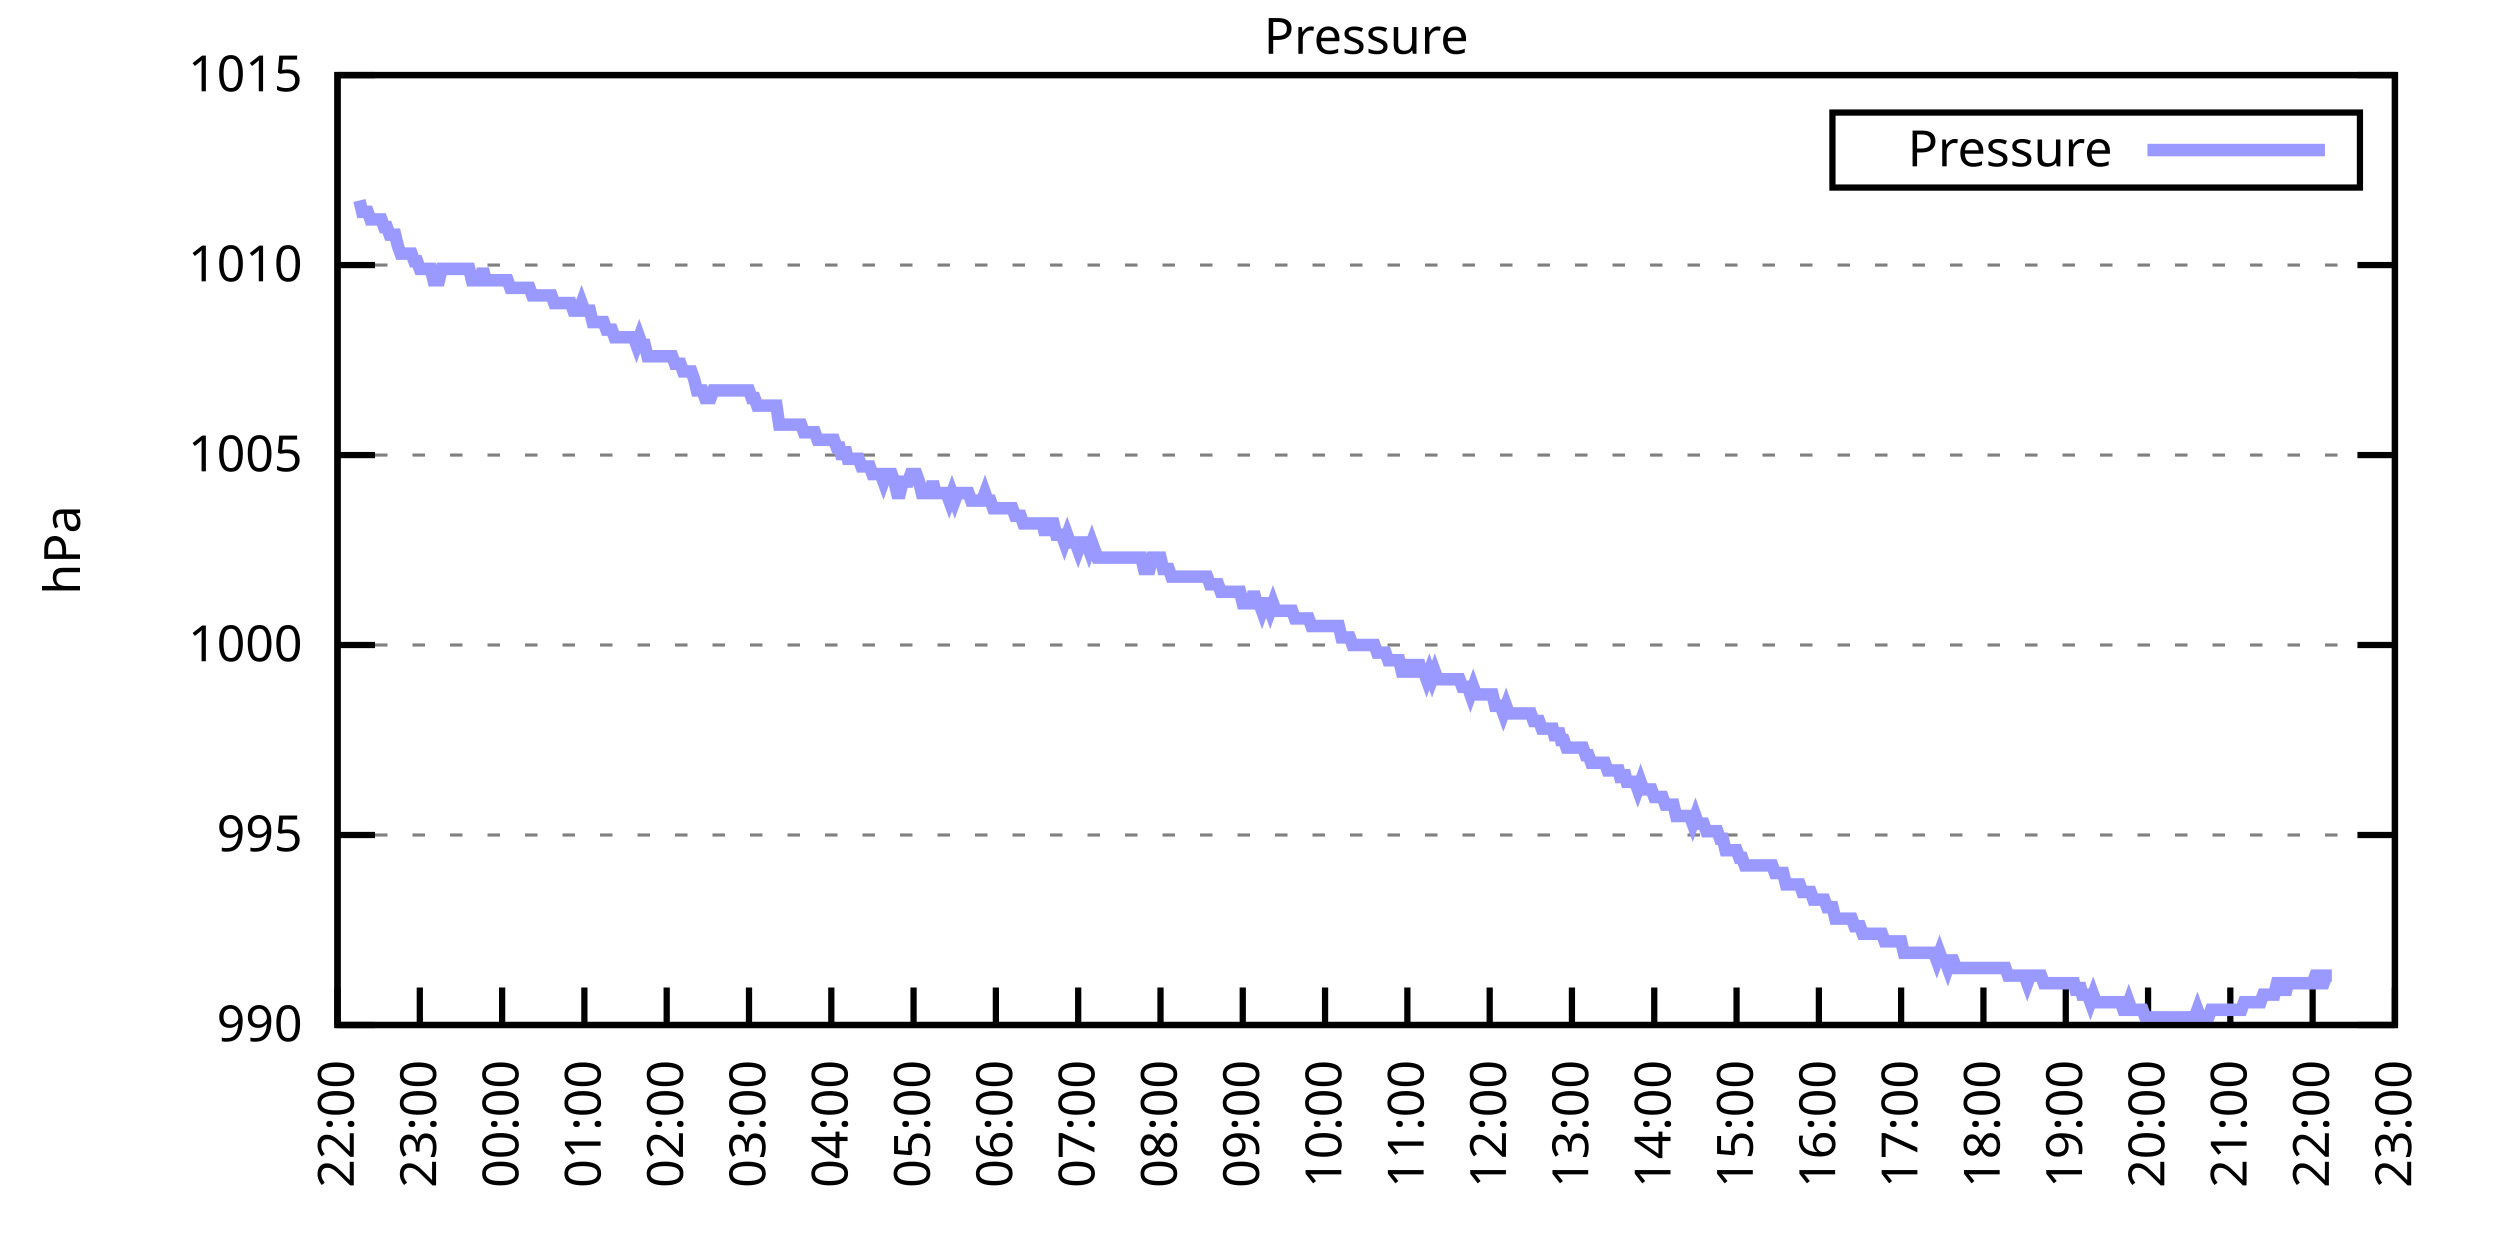
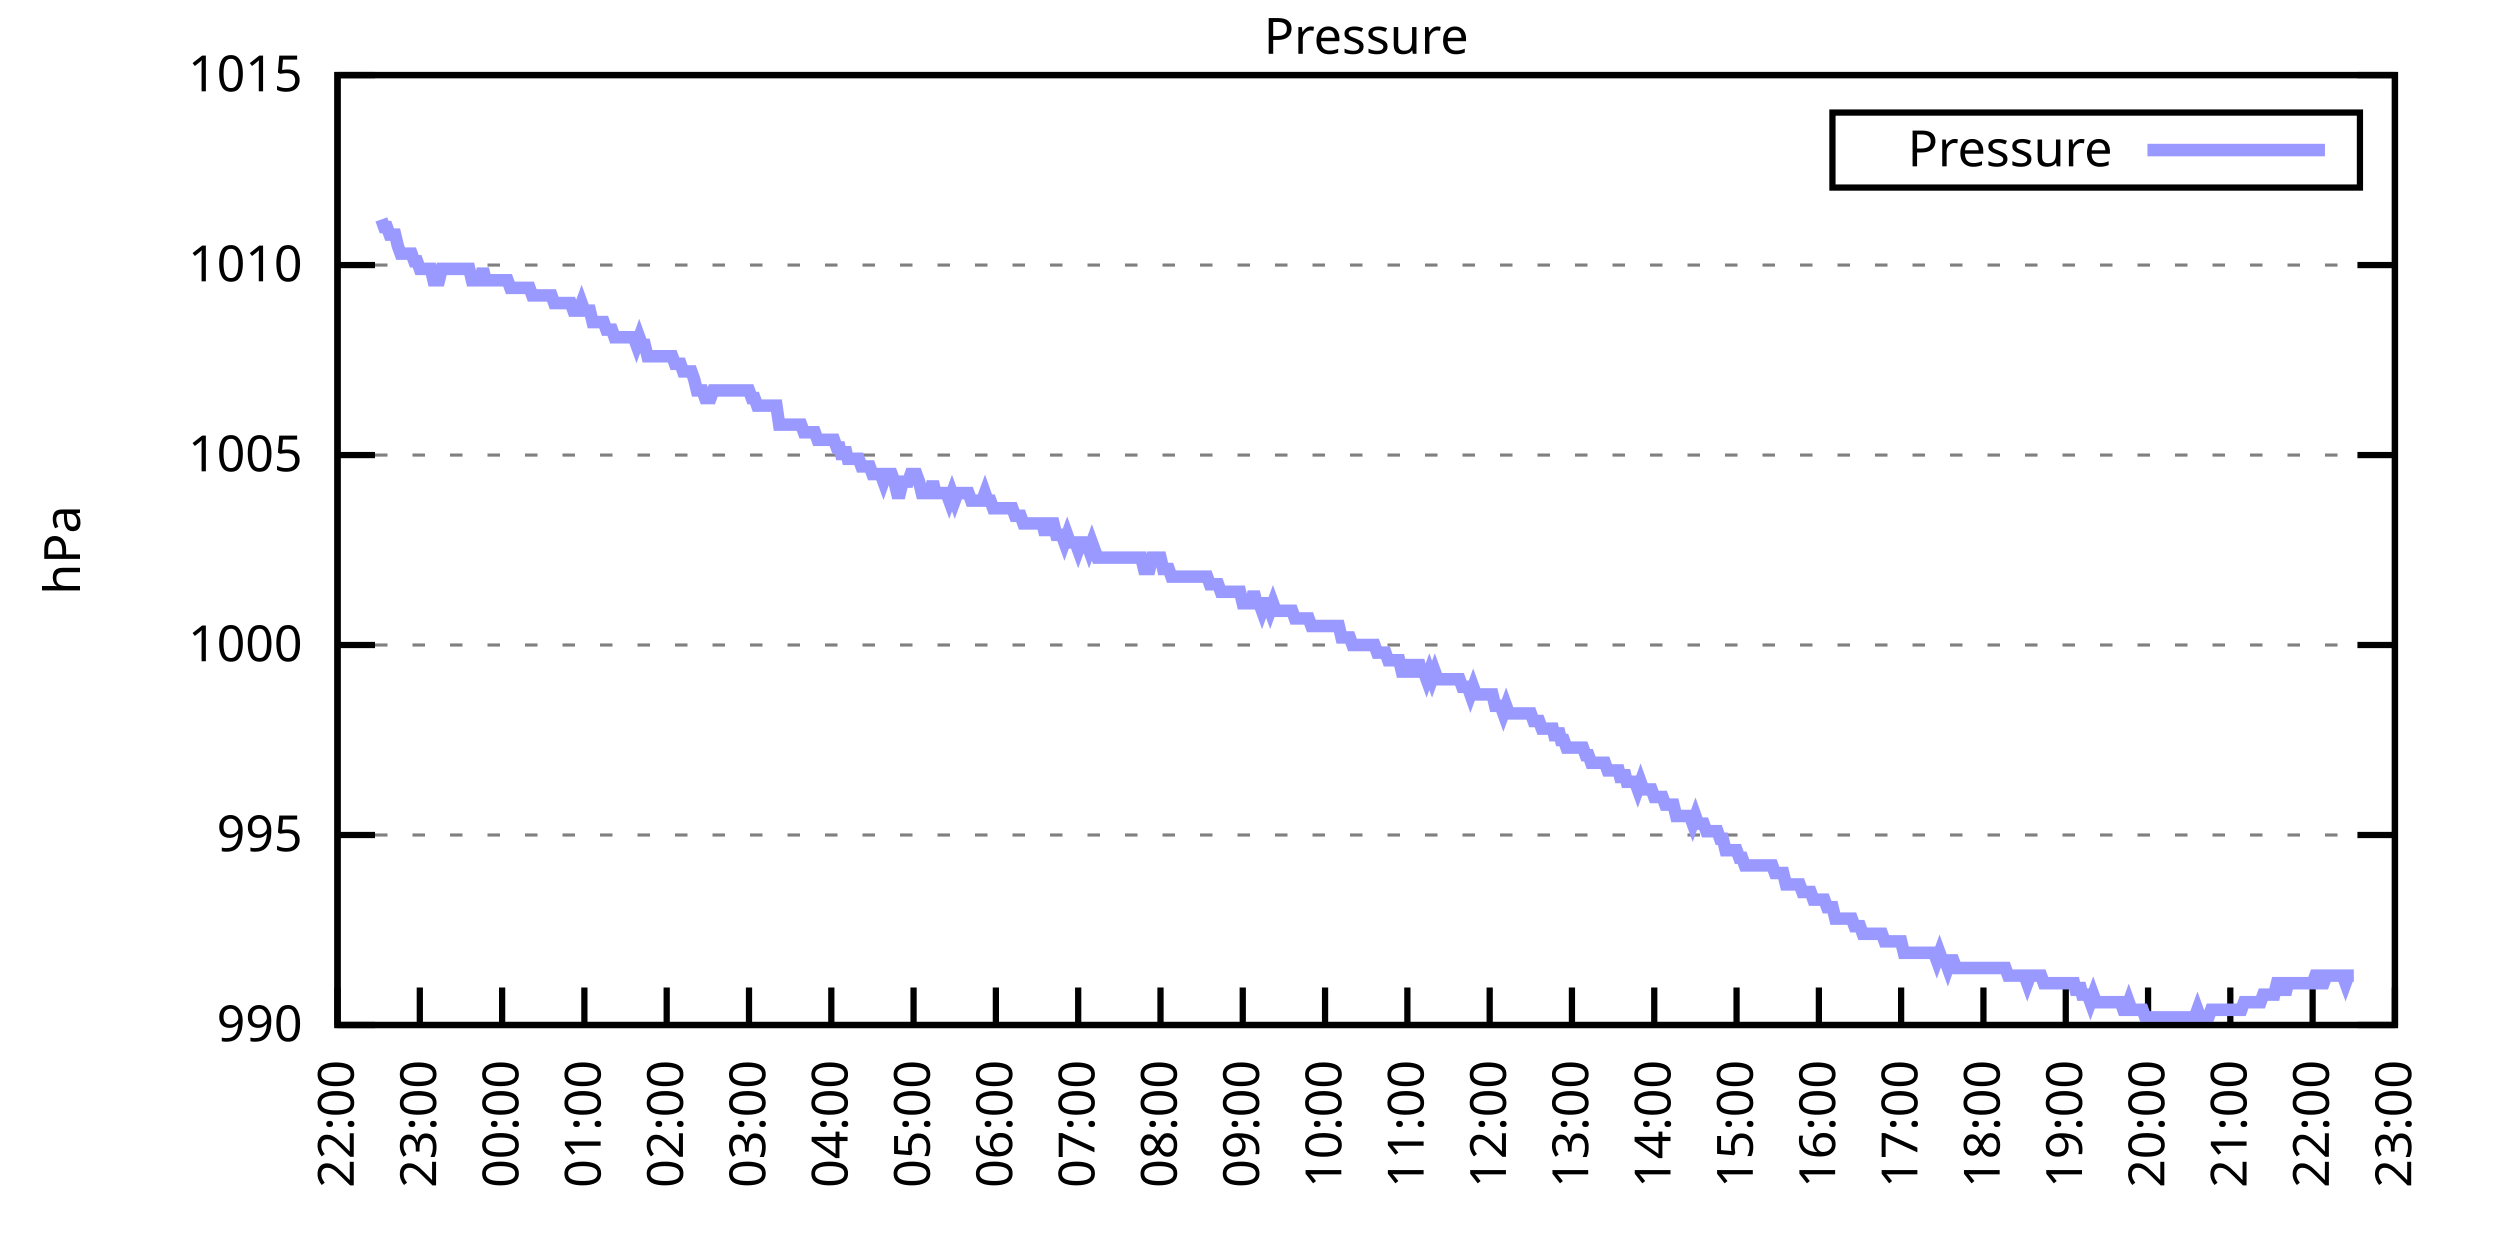
<svg xmlns="http://www.w3.org/2000/svg" xmlns:xlink="http://www.w3.org/1999/xlink" width="400" height="200" viewBox="0 0 400 200">
  <g id="gnuplot_canvas">
    <rect x="0" y="0" width="400" height="200" fill="none" />
    <defs>
      <circle id="gpDot" r="0.5" stroke-width="0.5" stroke="currentColor" />
      <path id="gpPt0" stroke-width="0.333" stroke="currentColor" d="M-1,0 h2 M0,-1 v2" />
      <path id="gpPt1" stroke-width="0.333" stroke="currentColor" d="M-1,-1 L1,1 M1,-1 L-1,1" />
      <path id="gpPt2" stroke-width="0.333" stroke="currentColor" d="M-1,0 L1,0 M0,-1 L0,1 M-1,-1 L1,1 M-1,1 L1,-1" />
      <rect id="gpPt3" stroke-width="0.333" stroke="currentColor" x="-1" y="-1" width="2" height="2" />
      <rect id="gpPt4" stroke-width="0.333" stroke="currentColor" fill="currentColor" x="-1" y="-1" width="2" height="2" />
      <circle id="gpPt5" stroke-width="0.333" stroke="currentColor" cx="0" cy="0" r="1" />
      <use xlink:href="#gpPt5" id="gpPt6" fill="currentColor" stroke="none" />
      <path id="gpPt7" stroke-width="0.333" stroke="currentColor" d="M0,-1.33 L-1.33,0.67 L1.33,0.67 z" />
      <use xlink:href="#gpPt7" id="gpPt8" fill="currentColor" stroke="none" />
      <use xlink:href="#gpPt7" id="gpPt9" stroke="currentColor" transform="rotate(180)" />
      <use xlink:href="#gpPt9" id="gpPt10" fill="currentColor" stroke="none" />
      <use xlink:href="#gpPt3" id="gpPt11" stroke="currentColor" transform="rotate(45)" />
      <use xlink:href="#gpPt11" id="gpPt12" fill="currentColor" stroke="none" />
      <path id="gpPt13" stroke-width="0.333" stroke="currentColor" d="M0,1.330 L1.265,0.411 L0.782,-1.067 L-0.782,-1.076 L-1.265,0.411 z" />
      <use xlink:href="#gpPt13" id="gpPt14" fill="currentColor" stroke="none" />
      <filter id="textbox" filterUnits="objectBoundingBox" x="0" y="0" height="1" width="1">
        <feFlood flood-color="white" flood-opacity="1" result="bgnd" />
        <feComposite in="SourceGraphic" in2="bgnd" operator="atop" />
      </filter>
      <filter id="greybox" filterUnits="objectBoundingBox" x="0" y="0" height="1" width="1">
        <feFlood flood-color="lightgrey" flood-opacity="1" result="grey" />
        <feComposite in="SourceGraphic" in2="grey" operator="atop" />
      </filter>
    </defs>
    <g fill="none" color="white" stroke="currentColor" stroke-width="1.00" stroke-linecap="butt" stroke-linejoin="miter">
</g>
    <g fill="none" color="black" stroke="currentColor" stroke-width="1.00" stroke-linecap="butt" stroke-linejoin="miter">
      <g stroke="none" shape-rendering="crispEdges">
        <polygon fill="rgb(255, 255, 255)" points="54.00,164.00 383.18,164.00 383.18,12.02 54.00,12.02 " />
      </g>
    </g>
    <g fill="none" color="black" stroke="currentColor" stroke-width="1.00" stroke-linecap="butt" stroke-linejoin="miter">
</g>
    <g fill="none" color="black" stroke="black" stroke-width="0.50" stroke-linecap="butt" stroke-linejoin="miter">
</g>
    <g fill="none" color="gray" stroke="currentColor" stroke-width="0.50" stroke-linecap="butt" stroke-linejoin="miter">
      <path stroke="gray" stroke-dasharray="2,4" class="gridline" d="M54.00,164.00 L383.19,164.00  " />
    </g>
    <g fill="none" color="gray" stroke="gray" stroke-width="1.00" stroke-linecap="butt" stroke-linejoin="miter">
</g>
    <g fill="none" color="black" stroke="currentColor" stroke-width="1.00" stroke-linecap="butt" stroke-linejoin="miter">
      <path stroke="black" d="M54.00,164.00 L60.00,164.00 M383.19,164.00 L377.19,164.00  " />
      <g transform="translate(48.40,166.60)" stroke="none" fill="black" font-family="Sans" font-size="8.00" text-anchor="end">
        <text>
          <tspan font-family="Sans"> 990</tspan>
        </text>
      </g>
    </g>
    <g fill="none" color="black" stroke="currentColor" stroke-width="1.00" stroke-linecap="butt" stroke-linejoin="miter">
</g>
    <g fill="none" color="black" stroke="black" stroke-width="0.50" stroke-linecap="butt" stroke-linejoin="miter">
</g>
    <g fill="none" color="gray" stroke="currentColor" stroke-width="0.50" stroke-linecap="butt" stroke-linejoin="miter">
      <path stroke="gray" stroke-dasharray="2,4" class="gridline" d="M54.00,133.60 L383.19,133.60  " />
    </g>
    <g fill="none" color="gray" stroke="gray" stroke-width="1.00" stroke-linecap="butt" stroke-linejoin="miter">
</g>
    <g fill="none" color="black" stroke="currentColor" stroke-width="1.00" stroke-linecap="butt" stroke-linejoin="miter">
      <path stroke="black" d="M54.00,133.60 L60.00,133.60 M383.19,133.60 L377.19,133.60  " />
      <g transform="translate(48.40,136.20)" stroke="none" fill="black" font-family="Sans" font-size="8.00" text-anchor="end">
        <text>
          <tspan font-family="Sans"> 995</tspan>
        </text>
      </g>
    </g>
    <g fill="none" color="black" stroke="currentColor" stroke-width="1.00" stroke-linecap="butt" stroke-linejoin="miter">
</g>
    <g fill="none" color="black" stroke="black" stroke-width="0.50" stroke-linecap="butt" stroke-linejoin="miter">
</g>
    <g fill="none" color="gray" stroke="currentColor" stroke-width="0.50" stroke-linecap="butt" stroke-linejoin="miter">
      <path stroke="gray" stroke-dasharray="2,4" class="gridline" d="M54.00,103.20 L383.19,103.20  " />
    </g>
    <g fill="none" color="gray" stroke="gray" stroke-width="1.00" stroke-linecap="butt" stroke-linejoin="miter">
</g>
    <g fill="none" color="black" stroke="currentColor" stroke-width="1.00" stroke-linecap="butt" stroke-linejoin="miter">
      <path stroke="black" d="M54.00,103.20 L60.00,103.20 M383.19,103.20 L377.19,103.20  " />
      <g transform="translate(48.40,105.80)" stroke="none" fill="black" font-family="Sans" font-size="8.00" text-anchor="end">
        <text>
          <tspan font-family="Sans"> 1000</tspan>
        </text>
      </g>
    </g>
    <g fill="none" color="black" stroke="currentColor" stroke-width="1.00" stroke-linecap="butt" stroke-linejoin="miter">
</g>
    <g fill="none" color="black" stroke="black" stroke-width="0.50" stroke-linecap="butt" stroke-linejoin="miter">
</g>
    <g fill="none" color="gray" stroke="currentColor" stroke-width="0.50" stroke-linecap="butt" stroke-linejoin="miter">
      <path stroke="gray" stroke-dasharray="2,4" class="gridline" d="M54.00,72.81 L383.19,72.81  " />
    </g>
    <g fill="none" color="gray" stroke="gray" stroke-width="1.00" stroke-linecap="butt" stroke-linejoin="miter">
</g>
    <g fill="none" color="black" stroke="currentColor" stroke-width="1.00" stroke-linecap="butt" stroke-linejoin="miter">
      <path stroke="black" d="M54.00,72.81 L60.00,72.81 M383.19,72.81 L377.19,72.81  " />
      <g transform="translate(48.40,75.41)" stroke="none" fill="black" font-family="Sans" font-size="8.00" text-anchor="end">
        <text>
          <tspan font-family="Sans"> 1005</tspan>
        </text>
      </g>
    </g>
    <g fill="none" color="black" stroke="currentColor" stroke-width="1.00" stroke-linecap="butt" stroke-linejoin="miter">
</g>
    <g fill="none" color="black" stroke="black" stroke-width="0.50" stroke-linecap="butt" stroke-linejoin="miter">
</g>
    <g fill="none" color="gray" stroke="currentColor" stroke-width="0.50" stroke-linecap="butt" stroke-linejoin="miter">
      <path stroke="gray" stroke-dasharray="2,4" class="gridline" d="M54.00,42.41 L383.19,42.41  " />
    </g>
    <g fill="none" color="gray" stroke="gray" stroke-width="1.00" stroke-linecap="butt" stroke-linejoin="miter">
</g>
    <g fill="none" color="black" stroke="currentColor" stroke-width="1.00" stroke-linecap="butt" stroke-linejoin="miter">
      <path stroke="black" d="M54.00,42.41 L60.00,42.41 M383.19,42.41 L377.19,42.41  " />
      <g transform="translate(48.40,45.01)" stroke="none" fill="black" font-family="Sans" font-size="8.00" text-anchor="end">
        <text>
          <tspan font-family="Sans"> 1010</tspan>
        </text>
      </g>
    </g>
    <g fill="none" color="black" stroke="currentColor" stroke-width="1.00" stroke-linecap="butt" stroke-linejoin="miter">
</g>
    <g fill="none" color="black" stroke="black" stroke-width="0.50" stroke-linecap="butt" stroke-linejoin="miter">
</g>
    <g fill="none" color="gray" stroke="currentColor" stroke-width="0.50" stroke-linecap="butt" stroke-linejoin="miter">
      <path stroke="gray" stroke-dasharray="2,4" class="gridline" d="M54.00,12.01 L383.19,12.01  " />
    </g>
    <g fill="none" color="gray" stroke="gray" stroke-width="1.00" stroke-linecap="butt" stroke-linejoin="miter">
</g>
    <g fill="none" color="black" stroke="currentColor" stroke-width="1.00" stroke-linecap="butt" stroke-linejoin="miter">
      <path stroke="black" d="M54.00,12.01 L60.00,12.01 M383.19,12.01 L377.19,12.01  " />
      <g transform="translate(48.40,14.61)" stroke="none" fill="black" font-family="Sans" font-size="8.00" text-anchor="end">
        <text>
          <tspan font-family="Sans"> 1015</tspan>
        </text>
      </g>
    </g>
    <g fill="none" color="black" stroke="currentColor" stroke-width="1.00" stroke-linecap="butt" stroke-linejoin="miter">
      <path stroke="black" d="M54.00,164.00 L54.00,158.00  " />
      <g transform="translate(56.60,169.60) rotate(270.00)" stroke="none" fill="black" font-family="Sans" font-size="8.00" text-anchor="end">
        <text>
          <tspan font-family="Sans">22:00</tspan>
        </text>
      </g>
    </g>
    <g fill="none" color="black" stroke="currentColor" stroke-width="1.00" stroke-linecap="butt" stroke-linejoin="miter">
      <path stroke="black" d="M67.17,164.00 L67.17,158.00  " />
      <g transform="translate(69.77,169.60) rotate(270.00)" stroke="none" fill="black" font-family="Sans" font-size="8.00" text-anchor="end">
        <text>
          <tspan font-family="Sans">23:00</tspan>
        </text>
      </g>
    </g>
    <g fill="none" color="black" stroke="currentColor" stroke-width="1.00" stroke-linecap="butt" stroke-linejoin="miter">
      <path stroke="black" d="M80.34,164.00 L80.34,158.00  " />
      <g transform="translate(82.94,169.60) rotate(270.00)" stroke="none" fill="black" font-family="Sans" font-size="8.00" text-anchor="end">
        <text>
          <tspan font-family="Sans">00:00</tspan>
        </text>
      </g>
    </g>
    <g fill="none" color="black" stroke="currentColor" stroke-width="1.00" stroke-linecap="butt" stroke-linejoin="miter">
      <path stroke="black" d="M93.50,164.00 L93.50,158.00  " />
      <g transform="translate(96.10,169.60) rotate(270.00)" stroke="none" fill="black" font-family="Sans" font-size="8.00" text-anchor="end">
        <text>
          <tspan font-family="Sans">01:00</tspan>
        </text>
      </g>
    </g>
    <g fill="none" color="black" stroke="currentColor" stroke-width="1.00" stroke-linecap="butt" stroke-linejoin="miter">
      <path stroke="black" d="M106.67,164.00 L106.67,158.00  " />
      <g transform="translate(109.27,169.60) rotate(270.00)" stroke="none" fill="black" font-family="Sans" font-size="8.00" text-anchor="end">
        <text>
          <tspan font-family="Sans">02:00</tspan>
        </text>
      </g>
    </g>
    <g fill="none" color="black" stroke="currentColor" stroke-width="1.00" stroke-linecap="butt" stroke-linejoin="miter">
      <path stroke="black" d="M119.84,164.00 L119.84,158.00  " />
      <g transform="translate(122.44,169.60) rotate(270.00)" stroke="none" fill="black" font-family="Sans" font-size="8.00" text-anchor="end">
        <text>
          <tspan font-family="Sans">03:00</tspan>
        </text>
      </g>
    </g>
    <g fill="none" color="black" stroke="currentColor" stroke-width="1.00" stroke-linecap="butt" stroke-linejoin="miter">
      <path stroke="black" d="M133.01,164.00 L133.01,158.00  " />
      <g transform="translate(135.61,169.60) rotate(270.00)" stroke="none" fill="black" font-family="Sans" font-size="8.00" text-anchor="end">
        <text>
          <tspan font-family="Sans">04:00</tspan>
        </text>
      </g>
    </g>
    <g fill="none" color="black" stroke="currentColor" stroke-width="1.00" stroke-linecap="butt" stroke-linejoin="miter">
      <path stroke="black" d="M146.17,164.00 L146.17,158.00  " />
      <g transform="translate(148.77,169.60) rotate(270.00)" stroke="none" fill="black" font-family="Sans" font-size="8.00" text-anchor="end">
        <text>
          <tspan font-family="Sans">05:00</tspan>
        </text>
      </g>
    </g>
    <g fill="none" color="black" stroke="currentColor" stroke-width="1.00" stroke-linecap="butt" stroke-linejoin="miter">
      <path stroke="black" d="M159.34,164.00 L159.34,158.00  " />
      <g transform="translate(161.94,169.60) rotate(270.00)" stroke="none" fill="black" font-family="Sans" font-size="8.00" text-anchor="end">
        <text>
          <tspan font-family="Sans">06:00</tspan>
        </text>
      </g>
    </g>
    <g fill="none" color="black" stroke="currentColor" stroke-width="1.00" stroke-linecap="butt" stroke-linejoin="miter">
      <path stroke="black" d="M172.51,164.00 L172.51,158.00  " />
      <g transform="translate(175.11,169.60) rotate(270.00)" stroke="none" fill="black" font-family="Sans" font-size="8.00" text-anchor="end">
        <text>
          <tspan font-family="Sans">07:00</tspan>
        </text>
      </g>
    </g>
    <g fill="none" color="black" stroke="currentColor" stroke-width="1.00" stroke-linecap="butt" stroke-linejoin="miter">
      <path stroke="black" d="M185.68,164.00 L185.68,158.00  " />
      <g transform="translate(188.28,169.60) rotate(270.00)" stroke="none" fill="black" font-family="Sans" font-size="8.00" text-anchor="end">
        <text>
          <tspan font-family="Sans">08:00</tspan>
        </text>
      </g>
    </g>
    <g fill="none" color="black" stroke="currentColor" stroke-width="1.00" stroke-linecap="butt" stroke-linejoin="miter">
      <path stroke="black" d="M198.84,164.00 L198.84,158.00  " />
      <g transform="translate(201.44,169.60) rotate(270.00)" stroke="none" fill="black" font-family="Sans" font-size="8.00" text-anchor="end">
        <text>
          <tspan font-family="Sans">09:00</tspan>
        </text>
      </g>
    </g>
    <g fill="none" color="black" stroke="currentColor" stroke-width="1.00" stroke-linecap="butt" stroke-linejoin="miter">
      <path stroke="black" d="M212.01,164.00 L212.01,158.00  " />
      <g transform="translate(214.61,169.60) rotate(270.00)" stroke="none" fill="black" font-family="Sans" font-size="8.00" text-anchor="end">
        <text>
          <tspan font-family="Sans">10:00</tspan>
        </text>
      </g>
    </g>
    <g fill="none" color="black" stroke="currentColor" stroke-width="1.00" stroke-linecap="butt" stroke-linejoin="miter">
      <path stroke="black" d="M225.18,164.00 L225.18,158.00  " />
      <g transform="translate(227.78,169.60) rotate(270.00)" stroke="none" fill="black" font-family="Sans" font-size="8.00" text-anchor="end">
        <text>
          <tspan font-family="Sans">11:00</tspan>
        </text>
      </g>
    </g>
    <g fill="none" color="black" stroke="currentColor" stroke-width="1.00" stroke-linecap="butt" stroke-linejoin="miter">
      <path stroke="black" d="M238.35,164.00 L238.35,158.00  " />
      <g transform="translate(240.95,169.60) rotate(270.00)" stroke="none" fill="black" font-family="Sans" font-size="8.00" text-anchor="end">
        <text>
          <tspan font-family="Sans">12:00</tspan>
        </text>
      </g>
    </g>
    <g fill="none" color="black" stroke="currentColor" stroke-width="1.00" stroke-linecap="butt" stroke-linejoin="miter">
      <path stroke="black" d="M251.51,164.00 L251.51,158.00  " />
      <g transform="translate(254.11,169.60) rotate(270.00)" stroke="none" fill="black" font-family="Sans" font-size="8.00" text-anchor="end">
        <text>
          <tspan font-family="Sans">13:00</tspan>
        </text>
      </g>
    </g>
    <g fill="none" color="black" stroke="currentColor" stroke-width="1.00" stroke-linecap="butt" stroke-linejoin="miter">
      <path stroke="black" d="M264.68,164.00 L264.68,158.00  " />
      <g transform="translate(267.28,169.60) rotate(270.00)" stroke="none" fill="black" font-family="Sans" font-size="8.00" text-anchor="end">
        <text>
          <tspan font-family="Sans">14:00</tspan>
        </text>
      </g>
    </g>
    <g fill="none" color="black" stroke="currentColor" stroke-width="1.00" stroke-linecap="butt" stroke-linejoin="miter">
      <path stroke="black" d="M277.85,164.00 L277.85,158.00  " />
      <g transform="translate(280.45,169.60) rotate(270.00)" stroke="none" fill="black" font-family="Sans" font-size="8.00" text-anchor="end">
        <text>
          <tspan font-family="Sans">15:00</tspan>
        </text>
      </g>
    </g>
    <g fill="none" color="black" stroke="currentColor" stroke-width="1.00" stroke-linecap="butt" stroke-linejoin="miter">
      <path stroke="black" d="M291.02,164.00 L291.02,158.00  " />
      <g transform="translate(293.62,169.60) rotate(270.00)" stroke="none" fill="black" font-family="Sans" font-size="8.00" text-anchor="end">
        <text>
          <tspan font-family="Sans">16:00</tspan>
        </text>
      </g>
    </g>
    <g fill="none" color="black" stroke="currentColor" stroke-width="1.00" stroke-linecap="butt" stroke-linejoin="miter">
      <path stroke="black" d="M304.18,164.00 L304.18,158.00  " />
      <g transform="translate(306.78,169.60) rotate(270.00)" stroke="none" fill="black" font-family="Sans" font-size="8.00" text-anchor="end">
        <text>
          <tspan font-family="Sans">17:00</tspan>
        </text>
      </g>
    </g>
    <g fill="none" color="black" stroke="currentColor" stroke-width="1.00" stroke-linecap="butt" stroke-linejoin="miter">
      <path stroke="black" d="M317.35,164.00 L317.35,158.00  " />
      <g transform="translate(319.95,169.60) rotate(270.00)" stroke="none" fill="black" font-family="Sans" font-size="8.00" text-anchor="end">
        <text>
          <tspan font-family="Sans">18:00</tspan>
        </text>
      </g>
    </g>
    <g fill="none" color="black" stroke="currentColor" stroke-width="1.00" stroke-linecap="butt" stroke-linejoin="miter">
      <path stroke="black" d="M330.52,164.00 L330.52,158.00  " />
      <g transform="translate(333.12,169.60) rotate(270.00)" stroke="none" fill="black" font-family="Sans" font-size="8.00" text-anchor="end">
        <text>
          <tspan font-family="Sans">19:00</tspan>
        </text>
      </g>
    </g>
    <g fill="none" color="black" stroke="currentColor" stroke-width="1.00" stroke-linecap="butt" stroke-linejoin="miter">
      <path stroke="black" d="M343.69,164.00 L343.69,158.00  " />
      <g transform="translate(346.29,169.60) rotate(270.00)" stroke="none" fill="black" font-family="Sans" font-size="8.00" text-anchor="end">
        <text>
          <tspan font-family="Sans">20:00</tspan>
        </text>
      </g>
    </g>
    <g fill="none" color="black" stroke="currentColor" stroke-width="1.00" stroke-linecap="butt" stroke-linejoin="miter">
      <path stroke="black" d="M356.85,164.00 L356.85,158.00  " />
      <g transform="translate(359.45,169.60) rotate(270.00)" stroke="none" fill="black" font-family="Sans" font-size="8.00" text-anchor="end">
        <text>
          <tspan font-family="Sans">21:00</tspan>
        </text>
      </g>
    </g>
    <g fill="none" color="black" stroke="currentColor" stroke-width="1.00" stroke-linecap="butt" stroke-linejoin="miter">
      <path stroke="black" d="M370.02,164.00 L370.02,158.00  " />
      <g transform="translate(372.62,169.60) rotate(270.00)" stroke="none" fill="black" font-family="Sans" font-size="8.00" text-anchor="end">
        <text>
          <tspan font-family="Sans">22:00</tspan>
        </text>
      </g>
    </g>
    <g fill="none" color="black" stroke="currentColor" stroke-width="1.00" stroke-linecap="butt" stroke-linejoin="miter">
      <path stroke="black" d="M383.19,164.00 L383.19,158.00  " />
      <g transform="translate(385.79,169.60) rotate(270.00)" stroke="none" fill="black" font-family="Sans" font-size="8.00" text-anchor="end">
        <text>
          <tspan font-family="Sans">23:00</tspan>
        </text>
      </g>
    </g>
    <g fill="none" color="black" stroke="currentColor" stroke-width="1.00" stroke-linecap="butt" stroke-linejoin="miter">
</g>
    <g fill="none" color="black" stroke="currentColor" stroke-width="1.00" stroke-linecap="butt" stroke-linejoin="miter">
      <path stroke="black" d="M54.00,12.01 L54.00,164.00 L383.19,164.00 L383.19,12.01 L54.00,12.01 Z  " />
    </g>
    <g fill="none" color="black" stroke="currentColor" stroke-width="1.00" stroke-linecap="butt" stroke-linejoin="miter">
</g>
    <g fill="none" color="black" stroke="currentColor" stroke-width="1.00" stroke-linecap="butt" stroke-linejoin="miter">
      <path stroke="black" d="M293.19,30.01 L293.19,18.01 L377.59,18.01 L377.59,30.01 L293.19,30.01 Z  " />
    </g>
    <g id="Pressure_plot_1">
      <g fill="none" color="white" stroke="black" stroke-width="2.00" stroke-linecap="butt" stroke-linejoin="miter">
</g>
      <g fill="none" color="black" stroke="currentColor" stroke-width="2.00" stroke-linecap="butt" stroke-linejoin="miter">
        <g transform="translate(337.99,26.61)" stroke="none" fill="black" font-family="Sans" font-size="8.00" text-anchor="end">
          <text>
            <tspan font-family="Sans">Pressure</tspan>
          </text>
        </g>
      </g>
      <g fill="none" color="black" stroke="currentColor" stroke-width="2.00" stroke-linecap="butt" stroke-linejoin="miter">
-         <path stroke="rgb(153, 153, 255)" d="M343.59,24.01 L371.99,24.01 M57.51,32.07 L57.95,33.90 L58.39,33.90 L58.83,33.90 L59.27,35.11 L59.71,35.11   L60.14,35.11 L60.58,35.11 L61.02,35.11 L61.46,36.33 L61.90,36.33 L62.34,37.54 L62.78,37.54 L63.22,37.54   L63.66,39.37 L64.10,40.58 L64.53,40.58 L64.97,40.58 L65.41,40.58 L65.85,40.58 L66.29,41.80 L66.73,41.80   L67.17,43.02 L67.61,43.02 L68.05,43.02 L68.48,43.02 L68.92,43.02 L69.36,44.84 L69.80,44.84 L70.24,44.84   L70.68,43.02 L71.12,43.02 L71.56,43.02 L72.00,43.02 L72.43,43.02 L72.87,43.02 L73.31,43.02 L73.75,43.02   L74.19,43.02 L74.63,43.02 L75.07,43.02 L75.51,44.84 L75.95,44.84 L76.38,44.84 L76.82,44.84 L77.26,43.02   L77.70,44.84 L78.14,44.84 L78.58,44.84 L79.02,44.84 L79.46,44.84 L79.90,44.84 L80.34,44.84 L80.77,44.84   L81.21,44.84 L81.65,46.06 L82.09,46.06 L82.53,46.06 L82.97,46.06 L83.41,46.06 L83.85,46.06 L84.29,46.06   L84.72,46.06 L85.16,47.27 L85.60,47.27 L86.04,47.27 L86.48,47.27 L86.92,47.27 L87.36,47.27 L87.80,47.27   L88.24,47.27 L88.67,48.49 L89.11,48.49 L89.55,48.49 L89.99,48.49 L90.43,48.49 L90.87,48.49 L91.31,48.49   L91.75,49.70 L92.19,49.70 L92.62,49.70 L93.06,48.49 L93.50,49.70 L93.94,49.70 L94.38,49.70 L94.82,51.53   L95.26,51.53 L95.70,51.53 L96.14,51.53 L96.58,51.53 L97.01,52.74 L97.45,52.74 L97.89,52.74 L98.33,53.96   L98.77,53.96 L99.21,53.96 L99.65,53.96 L100.09,53.96 L100.53,53.96 L100.96,53.96 L101.40,53.96 L101.84,55.18   L102.28,53.96 L102.72,55.18 L103.16,55.18 L103.60,57.00 L104.04,57.00 L104.48,57.00 L104.91,57.00 L105.35,57.00   L105.79,57.00 L106.23,57.00 L106.67,57.00 L107.11,57.00 L107.55,57.00 L107.99,58.21 L108.43,58.21 L108.87,58.21   L109.30,59.43 L109.74,59.43 L110.18,59.43 L110.62,59.43 L111.06,60.65 L111.50,62.47 L111.94,62.47 L112.38,62.47   L112.82,63.69 L113.25,63.69 L113.69,63.69 L114.13,62.47 L114.57,62.47 L115.01,62.47 L115.45,62.47 L115.89,62.47   L116.33,62.47 L116.77,62.47 L117.20,62.47 L117.64,62.47 L118.08,62.47 L118.52,62.47 L118.96,62.47 L119.40,62.47   L119.84,62.47 L120.28,63.69 L120.72,63.69 L121.15,64.90 L121.59,64.90 L122.03,64.90 L122.47,64.90 L122.91,64.90   L123.35,64.90 L123.79,64.90 L124.23,64.90 L124.67,67.94 L125.11,67.94 L125.54,67.94 L125.98,67.94 L126.42,67.94   L126.86,67.94 L127.30,67.94 L127.74,67.94 L128.18,67.94 L128.62,69.16 L129.06,69.16 L129.49,69.16 L129.93,69.16   L130.37,69.16 L130.81,70.37 L131.25,70.37 L131.69,70.37 L132.13,70.37 L132.57,70.37 L133.01,70.37 L133.44,70.37   L133.88,71.59 L134.32,71.59 L134.76,73.41 L135.20,71.59 L135.64,73.41 L136.08,73.41 L136.52,73.41 L136.96,73.41   L137.39,73.41 L137.83,74.63 L138.27,74.63 L138.71,74.63 L139.15,74.63 L139.59,75.85 L140.03,75.85 L140.47,75.85   L140.91,75.85 L141.35,77.06 L141.78,75.85 L142.22,75.85 L142.66,75.85 L143.10,77.06 L143.54,78.89 L143.98,78.89   L144.42,77.06 L144.86,77.06 L145.30,77.06 L145.73,75.85 L146.17,75.85 L146.61,75.85 L147.05,77.06 L147.49,78.89   L147.93,78.89 L148.37,78.89 L148.81,78.89 L149.25,77.06 L149.68,78.89 L150.12,78.89 L150.56,78.89 L151.00,78.89   L151.44,78.89 L151.88,80.10 L152.32,78.89 L152.76,80.10 L153.20,78.89 L153.63,78.89 L154.07,78.89 L154.51,78.89   L154.95,78.89 L155.39,80.10 L155.83,80.10 L156.27,80.10 L156.71,80.10 L157.15,80.10 L157.59,78.89 L158.02,80.10   L158.46,80.10 L158.90,81.32 L159.34,81.32 L159.78,81.32 L160.22,81.32 L160.66,81.32 L161.10,81.32 L161.54,81.32   L161.97,81.32 L162.41,82.53 L162.85,82.53 L163.29,82.53 L163.73,83.75 L164.17,83.75 L164.61,83.75 L165.05,83.75   L165.49,83.75 L165.92,83.75 L166.36,83.75 L166.80,83.75 L167.24,85.57 L167.68,83.75 L168.12,83.75 L168.56,83.75   L169.00,85.57 L169.44,85.57 L169.87,85.57 L170.31,86.79 L170.75,85.57 L171.19,86.79 L171.63,86.79 L172.07,86.79   L172.51,88.00 L172.95,86.79 L173.39,86.79 L173.83,86.79 L174.26,88.00 L174.70,86.79 L175.14,88.00 L175.58,89.22   L176.02,89.22 L176.46,89.22 L176.90,89.22 L177.34,89.22 L177.78,89.22 L178.21,89.22 L178.65,89.22 L179.09,89.22   L179.53,89.22 L179.97,89.22 L180.41,89.22 L180.85,89.22 L181.29,89.22 L181.73,89.22 L182.16,89.22 L182.60,89.22   L183.04,91.04 L183.48,91.04 L183.92,91.04 L184.36,89.22 L184.80,89.22 L185.24,89.22 L185.68,89.22 L186.11,91.04   L186.55,91.04 L186.99,91.04 L187.43,92.26 L187.87,92.26 L188.31,92.26 L188.75,92.26 L189.19,92.26 L189.63,92.26   L190.07,92.26 L190.50,92.26 L190.94,92.26 L191.38,92.26 L191.82,92.26 L192.26,92.26 L192.70,92.26 L193.14,92.26   L193.58,93.48 L194.02,93.48 L194.45,93.48 L194.89,93.48 L195.33,94.69 L195.77,94.69 L196.21,94.69 L196.65,94.69   L197.09,94.69 L197.53,94.69 L197.97,94.69 L198.40,94.69 L198.84,96.52 L199.28,96.52 L199.72,96.52 L200.16,96.52   L200.60,94.69 L201.04,96.52 L201.48,96.52 L201.92,97.73 L202.35,96.52 L202.79,96.52 L203.23,97.73 L203.67,96.52   L204.11,97.73 L204.55,97.73 L204.99,97.73 L205.43,97.73 L205.87,97.73 L206.31,97.73 L206.74,97.73 L207.18,98.95   L207.62,98.95 L208.06,98.95 L208.50,98.95 L208.94,98.95 L209.38,98.95 L209.82,100.16 L210.26,100.16 L210.69,100.16   L214.21,100.16 L214.64,101.99 L215.08,101.99 L215.52,101.99 L215.96,101.99 L216.40,103.20 L216.84,103.20 L217.28,103.20   L217.72,103.20 L218.16,103.20 L218.60,103.20 L219.03,103.20 L219.47,103.20 L219.91,103.20 L220.35,104.42 L220.79,104.42   L221.23,104.42 L221.67,104.42 L222.11,105.64 L222.55,105.64 L222.98,105.64 L223.42,105.64 L223.86,105.64 L224.30,107.46   L224.74,107.46 L225.18,107.46 L225.62,105.64 L226.06,107.46 L226.50,107.46 L226.93,105.64 L227.37,107.46 L227.81,107.46   L228.25,108.68 L228.69,107.46 L229.13,108.68 L229.57,107.46 L230.01,108.68 L230.45,108.68 L230.88,108.68 L231.32,108.68   L231.76,108.68 L232.20,108.68 L232.64,108.68 L233.08,108.68 L233.52,108.68 L233.96,109.89 L234.40,109.89 L234.84,109.89   L235.27,111.11 L235.71,109.89 L236.15,111.11 L236.59,111.11 L237.03,111.11 L237.47,111.11 L237.91,111.11 L238.35,111.11   L238.79,111.11 L239.22,112.93 L239.66,112.93 L240.10,112.93 L240.54,114.15 L240.98,112.93 L241.42,114.15 L241.86,114.15   L242.30,114.15 L242.74,114.15 L243.17,114.15 L243.61,114.15 L244.05,114.15 L244.49,114.15 L244.93,114.15 L245.37,115.36   L245.81,115.36 L246.25,115.36 L246.69,116.58 L247.12,116.58 L247.56,116.58 L248.00,116.58 L248.44,116.58 L248.88,118.40   L249.32,116.58 L249.76,118.40 L250.20,118.40 L250.64,119.62 L251.08,119.62 L251.51,119.62 L251.95,119.62 L252.39,119.62   L252.83,119.62 L253.27,119.62 L253.71,120.83 L254.15,120.83 L254.59,122.05 L255.03,122.05 L255.46,122.05 L255.90,122.05   L256.34,122.05 L256.78,122.05 L257.22,123.27 L257.66,123.27 L258.10,123.27 L258.54,123.27 L258.98,123.27 L259.41,125.09   L259.85,123.27 L260.29,125.09 L260.73,125.09 L261.17,125.09 L261.61,125.09 L262.05,126.31 L262.49,125.09 L262.93,126.31   L263.36,126.31 L263.80,126.31 L264.24,126.31 L264.68,127.52 L265.12,127.52 L265.56,127.52 L266.00,127.52 L266.44,128.74   L266.88,128.74 L267.32,128.74 L267.75,128.74 L268.19,130.56 L268.63,130.56 L269.07,130.56 L269.51,130.56 L269.95,130.56   L270.39,130.56 L270.83,131.78 L271.27,130.56 L271.70,131.78 L272.14,131.78 L272.58,131.78 L273.02,132.99 L273.46,132.99   L273.90,132.99 L274.34,132.99 L274.78,132.99 L275.22,134.21 L275.65,134.21 L276.09,136.03 L276.53,136.03 L276.97,136.03   L277.41,136.03 L277.85,136.03 L278.29,137.25 L278.73,137.25 L279.17,138.47 L279.60,138.47 L280.04,138.47 L280.48,138.47   L280.92,138.47 L281.36,138.47 L281.80,138.47 L282.24,138.47 L282.68,138.47 L283.12,138.47 L283.56,138.47 L283.99,139.68   L284.43,139.68 L284.87,139.68 L285.31,139.68 L285.75,141.51 L286.19,141.51 L286.63,141.51 L287.07,141.51 L287.51,141.51   L287.94,141.51 L288.38,142.72 L288.82,142.72 L289.26,142.72 L289.70,142.72 L290.14,143.94 L290.58,143.94 L291.02,143.94   L291.46,143.94 L291.89,143.94 L292.33,145.15 L292.77,145.15 L293.21,145.15 L293.65,146.98 L294.09,146.98 L294.53,146.98   L294.97,146.98 L295.41,146.98 L295.84,146.98 L296.28,146.98 L296.72,148.19 L297.16,148.19 L297.60,148.19 L298.04,149.41   L298.48,149.41 L298.92,149.41 L299.36,149.41 L299.80,149.41 L300.23,149.41 L300.67,149.41 L301.11,149.41 L301.55,150.62   L301.99,150.62 L302.43,150.62 L302.87,150.62 L303.31,150.62 L303.75,150.62 L304.18,150.62 L304.62,152.45 L305.06,152.45   L305.50,152.45 L305.94,152.45 L306.38,152.45 L306.82,152.45 L307.26,152.45 L307.70,152.45 L308.13,152.45 L308.57,152.45   L309.01,152.45 L309.45,152.45 L309.89,153.66 L310.33,152.45 L310.77,153.66 L311.21,153.66 L311.65,154.88 L312.08,153.66   L312.52,153.66 L312.96,154.88 L313.40,154.88 L313.84,154.88 L314.28,154.88 L314.72,154.88 L315.16,154.88 L315.60,154.88   L316.04,154.88 L316.47,154.88 L316.91,154.88 L317.35,154.88 L317.79,154.88 L318.23,154.88 L318.67,154.88 L319.11,154.88   L319.55,154.88 L319.99,154.88 L320.42,154.88 L320.86,154.88 L321.30,156.10 L321.74,156.10 L322.18,156.10 L322.62,156.10   L323.06,156.10 L323.50,156.10 L323.94,156.10 L324.37,157.31 L324.81,156.10 L325.25,156.10 L325.69,156.10 L326.13,156.10   L326.57,156.10 L327.01,157.31 L327.45,157.31 L327.89,157.31 L328.33,157.31 L328.76,157.31 L329.20,157.31 L329.64,157.31   L330.08,157.31 L330.52,157.31 L330.96,157.31 L331.40,157.31 L331.84,157.31 L332.28,159.14 L332.71,157.31 L333.15,159.14   L333.59,159.14 L334.03,159.14 L334.47,160.35 L334.91,159.14 L335.35,160.35 L335.79,160.35 L336.23,160.35 L336.66,160.35   L337.10,160.35 L337.54,160.35 L337.98,160.35 L338.42,160.35 L338.86,160.35 L339.30,160.35 L339.74,161.57 L340.18,161.57   L340.61,160.35 L341.05,161.57 L341.49,161.57 L341.93,161.57 L342.37,161.57 L342.81,161.57 L343.25,162.78 L343.69,162.78   L344.13,162.78 L344.57,162.78 L345.00,162.78 L345.44,162.78 L345.88,162.78 L346.32,162.78 L346.76,162.78 L347.20,162.78   L347.64,162.78 L348.08,162.78 L348.52,162.78 L348.95,162.78 L349.39,162.78 L349.83,162.78 L350.27,162.78 L350.71,162.78   L351.15,162.78 L351.59,161.57 L352.03,162.78 L352.47,162.78 L352.90,162.78 L353.34,162.78 L353.78,161.57 L354.22,161.57   L354.66,161.57 L355.10,161.57 L355.54,161.57 L355.98,161.57 L356.42,161.57 L356.85,161.57 L357.29,161.57 L357.73,161.57   L358.17,161.57 L358.61,161.57 L359.05,160.35 L359.49,160.35 L359.93,160.35 L360.37,160.35 L360.81,160.35 L361.24,160.35   L361.68,160.35 L362.12,159.14 L362.56,159.14 L363.00,159.14 L363.44,159.14 L363.88,159.14 L364.32,157.31 L364.76,157.31   L365.19,157.31 L365.63,159.14 L366.07,157.31 L366.51,157.31 L366.95,157.31 L367.39,157.31 L367.83,157.31 L368.27,157.31   L368.71,157.31 L369.14,157.31 L369.58,157.31 L370.02,157.31 L370.46,156.10 L370.90,156.10 L371.34,157.31 L371.78,157.31   L372.22,156.10 L372.66,156.10 L373.09,156.10  " />
+         <path stroke="rgb(153, 153, 255)" d="M343.59,24.01 L371.99,24.01 M61.02,35.11 L61.46,36.33 L61.90,36.33 L62.34,37.54 L62.78,37.54 L63.22,37.54   L63.66,39.37 L64.10,40.58 L64.53,40.58 L64.97,40.58 L65.41,40.58 L65.85,40.58 L66.29,41.80 L66.73,41.80   L67.17,43.02 L67.61,43.02 L68.05,43.02 L68.48,43.02 L68.92,43.02 L69.36,44.84 L69.80,44.84 L70.24,44.84   L70.68,43.02 L71.12,43.02 L71.56,43.02 L72.00,43.02 L72.43,43.02 L72.87,43.02 L73.31,43.02 L73.75,43.02   L74.19,43.02 L74.63,43.02 L75.07,43.02 L75.51,44.84 L75.95,44.84 L76.38,44.84 L76.82,44.84 L77.26,43.02   L77.70,44.84 L78.14,44.84 L78.58,44.84 L79.02,44.84 L79.46,44.84 L79.90,44.84 L80.34,44.84 L80.77,44.84   L81.21,44.84 L81.65,46.06 L82.09,46.06 L82.53,46.06 L82.97,46.06 L83.41,46.06 L83.85,46.06 L84.29,46.06   L84.72,46.06 L85.16,47.27 L85.60,47.27 L86.04,47.27 L86.48,47.27 L86.92,47.27 L87.36,47.27 L87.80,47.27   L88.24,47.27 L88.67,48.49 L89.11,48.49 L89.55,48.49 L89.99,48.49 L90.43,48.49 L90.87,48.49 L91.31,48.49   L91.75,49.70 L92.19,49.70 L92.62,49.70 L93.06,48.49 L93.50,49.70 L93.94,49.70 L94.38,49.70 L94.82,51.53   L95.26,51.53 L95.70,51.53 L96.14,51.53 L96.58,51.53 L97.01,52.74 L97.45,52.74 L97.89,52.74 L98.33,53.96   L98.77,53.96 L99.21,53.96 L99.65,53.96 L100.09,53.96 L100.53,53.96 L100.96,53.96 L101.40,53.96 L101.84,55.18   L102.28,53.96 L102.72,55.18 L103.16,55.18 L103.60,57.00 L104.04,57.00 L104.48,57.00 L104.91,57.00 L105.35,57.00   L105.79,57.00 L106.23,57.00 L106.67,57.00 L107.11,57.00 L107.55,57.00 L107.99,58.21 L108.43,58.21 L108.87,58.21   L109.30,59.43 L109.74,59.43 L110.18,59.43 L110.62,59.43 L111.06,60.65 L111.50,62.47 L111.94,62.47 L112.38,62.47   L112.82,63.69 L113.25,63.69 L113.69,63.69 L114.13,62.47 L114.57,62.47 L115.01,62.47 L115.45,62.47 L115.89,62.47   L116.33,62.47 L116.77,62.47 L117.20,62.47 L117.64,62.47 L118.08,62.47 L118.52,62.47 L118.96,62.47 L119.40,62.47   L119.84,62.47 L120.28,63.69 L120.72,63.69 L121.15,64.90 L121.59,64.90 L122.03,64.90 L122.47,64.90 L122.91,64.90   L123.35,64.90 L123.79,64.90 L124.23,64.90 L124.67,67.94 L125.11,67.94 L125.54,67.94 L125.98,67.94 L126.42,67.94   L126.86,67.94 L127.30,67.94 L127.74,67.94 L128.18,67.94 L128.62,69.16 L129.06,69.16 L129.49,69.16 L129.93,69.16   L130.37,69.16 L130.81,70.37 L131.25,70.37 L131.69,70.37 L132.13,70.37 L132.57,70.37 L133.01,70.37 L133.44,70.37   L133.88,71.59 L134.32,71.59 L134.76,73.41 L135.20,71.59 L135.64,73.41 L136.08,73.41 L136.52,73.41 L136.96,73.41   L137.39,73.41 L137.83,74.63 L138.27,74.63 L138.71,74.63 L139.15,74.63 L139.59,75.85 L140.03,75.85 L140.47,75.85   L140.91,75.85 L141.35,77.06 L141.78,75.85 L142.22,75.85 L142.66,75.85 L143.10,77.06 L143.54,78.89 L143.98,78.89   L144.42,77.06 L144.86,77.06 L145.30,77.06 L145.73,75.85 L146.17,75.85 L146.61,75.85 L147.05,77.06 L147.49,78.89   L147.93,78.89 L148.37,78.89 L148.81,78.89 L149.25,77.06 L149.68,78.89 L150.12,78.89 L150.56,78.89 L151.00,78.89   L151.44,78.89 L151.88,80.10 L152.32,78.89 L152.76,80.10 L153.20,78.89 L153.63,78.89 L154.07,78.89 L154.51,78.89   L154.95,78.89 L155.39,80.10 L155.83,80.10 L156.27,80.10 L156.71,80.10 L157.15,80.10 L157.59,78.89 L158.02,80.10   L158.46,80.10 L158.90,81.32 L159.34,81.32 L159.78,81.32 L160.22,81.32 L160.66,81.32 L161.10,81.32 L161.54,81.32   L161.97,81.32 L162.41,82.53 L162.85,82.53 L163.29,82.53 L163.73,83.75 L164.17,83.75 L164.61,83.75 L165.05,83.75   L165.49,83.75 L165.92,83.75 L166.36,83.75 L166.80,83.75 L167.24,85.57 L167.68,83.75 L168.12,83.75 L168.56,83.75   L169.00,85.57 L169.44,85.57 L169.87,85.57 L170.31,86.79 L170.75,85.57 L171.19,86.79 L171.63,86.79 L172.07,86.79   L172.51,88.00 L172.95,86.79 L173.39,86.79 L173.83,86.79 L174.26,88.00 L174.70,86.79 L175.14,88.00 L175.58,89.22   L176.02,89.22 L176.46,89.22 L176.90,89.22 L177.34,89.22 L177.78,89.22 L178.21,89.22 L178.65,89.22 L179.09,89.22   L179.53,89.22 L179.97,89.22 L180.41,89.22 L180.85,89.22 L181.29,89.22 L181.73,89.22 L182.16,89.22 L182.60,89.22   L183.04,91.04 L183.48,91.04 L183.92,91.04 L184.36,89.22 L184.80,89.22 L185.24,89.22 L185.68,89.22 L186.11,91.04   L186.55,91.04 L186.99,91.04 L187.43,92.26 L187.87,92.26 L188.31,92.26 L188.75,92.26 L189.19,92.26 L189.63,92.26   L190.07,92.26 L190.50,92.26 L190.94,92.26 L191.38,92.26 L191.82,92.26 L192.26,92.26 L192.70,92.26 L193.14,92.26   L193.58,93.48 L194.02,93.48 L194.45,93.48 L194.89,93.48 L195.33,94.69 L195.77,94.69 L196.21,94.69 L196.65,94.69   L197.09,94.69 L197.53,94.69 L197.97,94.69 L198.40,94.69 L198.84,96.52 L199.28,96.52 L199.72,96.52 L200.16,96.52   L200.60,94.69 L201.04,96.52 L201.48,96.52 L201.92,97.73 L202.35,96.52 L202.79,96.52 L203.23,97.73 L203.67,96.52   L204.11,97.73 L204.55,97.73 L204.99,97.73 L205.43,97.73 L205.87,97.73 L206.31,97.73 L206.74,97.73 L207.18,98.95   L207.62,98.95 L208.06,98.95 L208.50,98.95 L208.94,98.95 L209.38,98.95 L209.82,100.16 L210.26,100.16 L210.69,100.16   L214.21,100.16 L214.64,101.99 L215.08,101.99 L215.52,101.99 L215.96,101.99 L216.40,103.20 L216.84,103.20 L217.28,103.20   L217.72,103.20 L218.16,103.20 L218.60,103.20 L219.03,103.20 L219.47,103.20 L219.91,103.20 L220.35,104.42 L220.79,104.42   L221.23,104.42 L221.67,104.42 L222.11,105.64 L222.55,105.64 L222.98,105.64 L223.42,105.64 L223.86,105.64 L224.30,107.46   L224.74,107.46 L225.18,107.46 L225.62,105.64 L226.06,107.46 L226.50,107.46 L226.93,105.64 L227.37,107.46 L227.81,107.46   L228.25,108.68 L228.69,107.46 L229.13,108.68 L229.57,107.46 L230.01,108.68 L230.45,108.68 L230.88,108.68 L231.32,108.68   L231.76,108.68 L232.20,108.68 L232.64,108.68 L233.08,108.68 L233.52,108.68 L233.96,109.89 L234.40,109.89 L234.84,109.89   L235.27,111.11 L235.71,109.89 L236.15,111.11 L236.59,111.11 L237.03,111.11 L237.47,111.11 L237.91,111.11 L238.35,111.11   L238.79,111.11 L239.22,112.93 L239.66,112.93 L240.10,112.93 L240.54,114.15 L240.98,112.93 L241.42,114.15 L241.86,114.15   L242.30,114.15 L242.74,114.15 L243.17,114.15 L243.61,114.15 L244.05,114.15 L244.49,114.15 L244.93,114.15 L245.37,115.36   L245.81,115.36 L246.25,115.36 L246.69,116.58 L247.12,116.58 L247.56,116.58 L248.00,116.58 L248.44,116.58 L248.88,118.40   L249.32,116.58 L249.76,118.40 L250.20,118.40 L250.64,119.62 L251.08,119.62 L251.51,119.62 L251.95,119.62 L252.39,119.62   L252.83,119.62 L253.27,119.62 L253.71,120.83 L254.15,120.83 L254.59,122.05 L255.03,122.05 L255.46,122.05 L255.90,122.05   L256.34,122.05 L256.78,122.05 L257.22,123.27 L257.66,123.27 L258.10,123.27 L258.54,123.27 L258.98,123.27 L259.41,125.09   L259.85,123.27 L260.29,125.09 L260.73,125.09 L261.17,125.09 L261.61,125.09 L262.05,126.31 L262.49,125.09 L262.93,126.31   L263.36,126.31 L263.80,126.31 L264.24,126.31 L264.68,127.52 L265.12,127.52 L265.56,127.52 L266.00,127.52 L266.44,128.74   L266.88,128.74 L267.32,128.74 L267.75,128.74 L268.19,130.56 L268.63,130.56 L269.07,130.56 L269.51,130.56 L269.95,130.56   L270.39,130.56 L270.83,131.78 L271.27,130.56 L271.70,131.78 L272.14,131.78 L272.58,131.78 L273.02,132.99 L273.46,132.99   L273.90,132.99 L274.34,132.99 L274.78,132.99 L275.22,134.21 L275.65,134.21 L276.09,136.03 L276.53,136.03 L276.97,136.03   L277.41,136.03 L277.85,136.03 L278.29,137.25 L278.73,137.25 L279.17,138.47 L279.60,138.47 L280.04,138.47 L280.48,138.47   L280.92,138.47 L281.36,138.47 L281.80,138.47 L282.24,138.47 L282.68,138.47 L283.12,138.47 L283.56,138.47 L283.99,139.68   L284.43,139.68 L284.87,139.68 L285.31,139.68 L285.75,141.51 L286.19,141.51 L286.63,141.51 L287.07,141.51 L287.51,141.51   L287.94,141.51 L288.38,142.72 L288.82,142.72 L289.26,142.72 L289.70,142.72 L290.14,143.94 L290.58,143.94 L291.02,143.94   L291.46,143.94 L291.89,143.94 L292.33,145.15 L292.77,145.15 L293.21,145.15 L293.65,146.98 L294.09,146.98 L294.53,146.98   L294.97,146.98 L295.41,146.98 L295.84,146.98 L296.28,146.98 L296.72,148.19 L297.16,148.19 L297.60,148.19 L298.04,149.41   L298.48,149.41 L298.92,149.41 L299.36,149.41 L299.80,149.41 L300.23,149.41 L300.67,149.41 L301.11,149.41 L301.55,150.62   L301.99,150.62 L302.43,150.62 L302.87,150.62 L303.31,150.62 L303.75,150.62 L304.18,150.62 L304.62,152.45 L305.06,152.45   L305.50,152.45 L305.94,152.45 L306.38,152.45 L306.82,152.45 L307.26,152.45 L307.70,152.45 L308.13,152.45 L308.57,152.45   L309.01,152.45 L309.45,152.45 L309.89,153.66 L310.33,152.45 L310.77,153.66 L311.21,153.66 L311.65,154.88 L312.08,153.66   L312.52,153.66 L312.96,154.88 L313.40,154.88 L313.84,154.88 L314.28,154.88 L314.72,154.88 L315.16,154.88 L315.60,154.88   L316.04,154.88 L316.47,154.88 L316.91,154.88 L317.35,154.88 L317.79,154.88 L318.23,154.88 L318.67,154.88 L319.11,154.88   L319.55,154.88 L319.99,154.88 L320.42,154.88 L320.86,154.88 L321.30,156.10 L321.74,156.10 L322.18,156.10 L322.62,156.10   L323.06,156.10 L323.50,156.10 L323.94,156.10 L324.37,157.31 L324.81,156.10 L325.25,156.10 L325.69,156.10 L326.13,156.10   L326.57,156.10 L327.01,157.31 L327.45,157.31 L327.89,157.31 L328.33,157.31 L328.76,157.31 L329.20,157.31 L329.64,157.31   L330.08,157.31 L330.52,157.31 L330.96,157.31 L331.40,157.31 L331.84,157.31 L332.28,159.14 L332.71,157.31 L333.15,159.14   L333.59,159.14 L334.03,159.14 L334.47,160.35 L334.91,159.14 L335.35,160.35 L335.79,160.35 L336.23,160.35 L336.66,160.35   L337.10,160.35 L337.54,160.35 L337.98,160.35 L338.42,160.35 L338.86,160.35 L339.30,160.35 L339.74,161.57 L340.18,161.57   L340.61,160.35 L341.05,161.57 L341.49,161.57 L341.93,161.57 L342.37,161.57 L342.81,161.57 L343.25,162.78 L343.69,162.78   L344.13,162.78 L344.57,162.78 L345.00,162.78 L345.44,162.78 L345.88,162.78 L346.32,162.78 L346.76,162.78 L347.20,162.78   L347.64,162.78 L348.08,162.78 L348.52,162.78 L348.95,162.78 L349.39,162.78 L349.83,162.78 L350.27,162.78 L350.71,162.78   L351.15,162.78 L351.59,161.57 L352.03,162.78 L352.47,162.78 L352.90,162.78 L353.34,162.78 L353.78,161.57 L354.22,161.57   L354.66,161.57 L355.10,161.57 L355.54,161.57 L355.98,161.57 L356.42,161.57 L356.85,161.57 L357.29,161.57 L357.73,161.57   L358.17,161.57 L358.61,161.57 L359.05,160.35 L359.49,160.35 L359.93,160.35 L360.37,160.35 L360.81,160.35 L361.24,160.35   L361.68,160.35 L362.12,159.14 L362.56,159.14 L363.00,159.14 L363.44,159.14 L363.88,159.14 L364.32,157.31 L364.76,157.31   L365.19,157.31 L365.63,159.14 L366.07,157.31 L366.51,157.31 L366.95,157.31 L367.39,157.31 L367.83,157.31 L368.27,157.31   L368.71,157.31 L369.14,157.31 L369.58,157.31 L370.02,157.31 L370.46,156.10 L370.90,156.10 L371.34,157.31 L371.78,157.31   L372.22,156.10 L372.66,156.10 L373.09,156.10 L373.53,156.10 L373.97,156.10 L374.41,156.10 L374.85,156.10 L375.29,157.31   L375.73,156.10 L376.17,156.10 L376.61,156.10  " />
      </g>
    </g>
    <g fill="none" color="black" stroke="currentColor" stroke-width="2.00" stroke-linecap="butt" stroke-linejoin="miter">
</g>
    <g fill="none" color="black" stroke="black" stroke-width="1.00" stroke-linecap="butt" stroke-linejoin="miter">
</g>
    <g fill="none" color="black" stroke="currentColor" stroke-width="1.00" stroke-linecap="butt" stroke-linejoin="miter">
      <path stroke="black" d="M54.00,12.01 L54.00,164.00 L383.19,164.00 L383.19,12.01 L54.00,12.01 Z  " />
      <g transform="translate(12.80,88.01) rotate(270.00)" stroke="none" fill="black" font-family="Sans" font-size="8.00" text-anchor="middle">
        <text>
          <tspan font-family="Sans">hPa</tspan>
        </text>
      </g>
    </g>
    <g fill="none" color="black" stroke="currentColor" stroke-width="1.00" stroke-linecap="butt" stroke-linejoin="miter">
</g>
    <g fill="none" color="black" stroke="currentColor" stroke-width="1.00" stroke-linecap="butt" stroke-linejoin="miter">
      <g transform="translate(218.59,8.61)" stroke="none" fill="black" font-family="Sans" font-size="8.00" text-anchor="middle">
        <text>
          <tspan font-family="Sans">Pressure</tspan>
        </text>
      </g>
    </g>
    <g fill="none" color="black" stroke="currentColor" stroke-width="1.00" stroke-linecap="butt" stroke-linejoin="miter">
</g>
  </g>
</svg>
